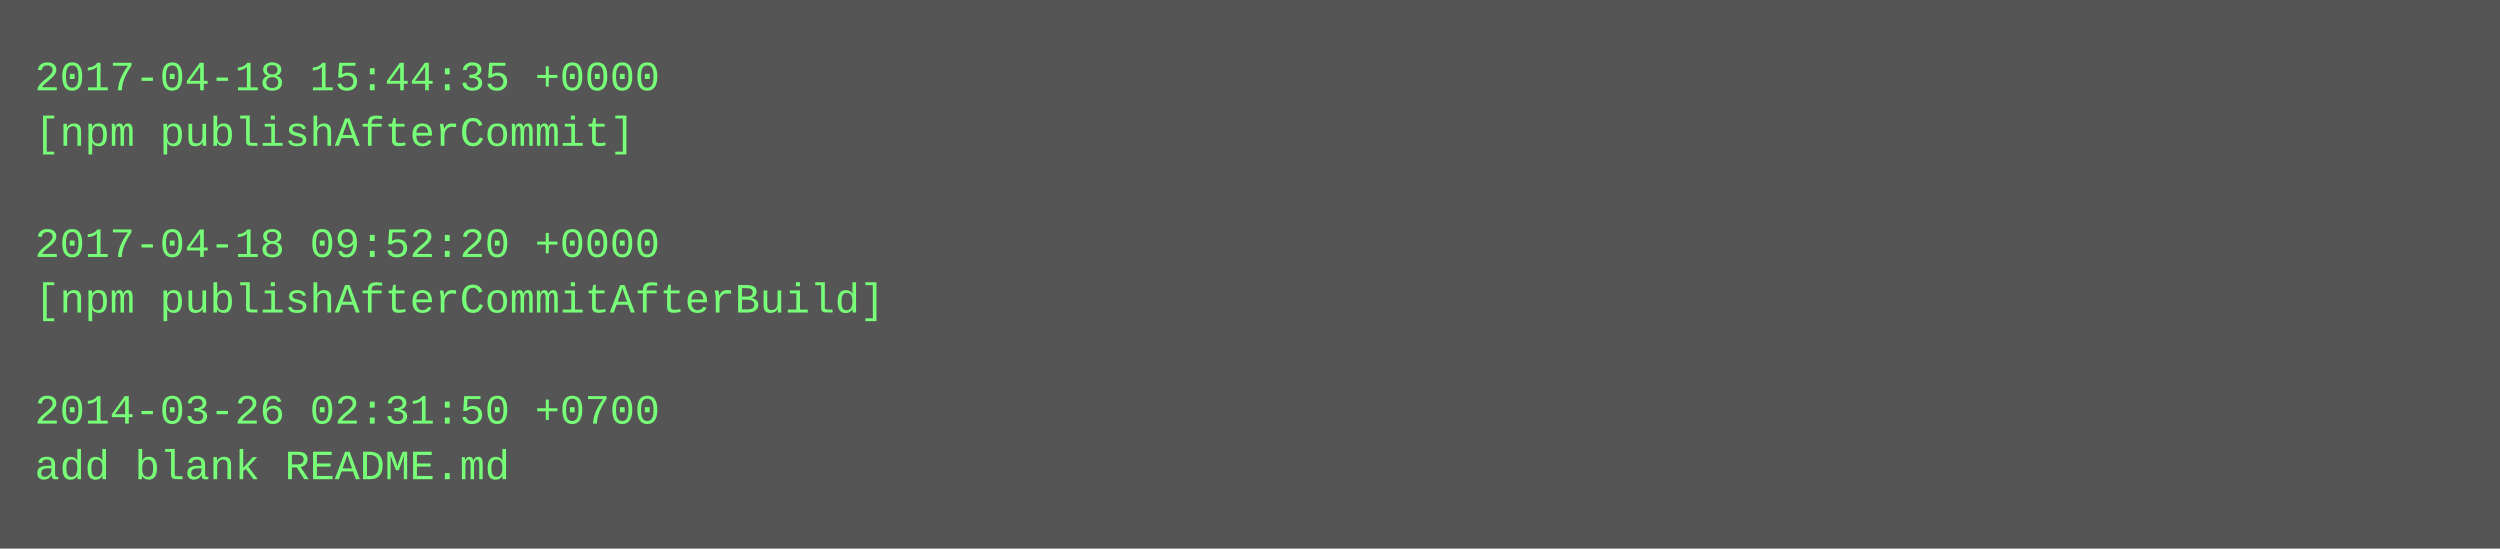
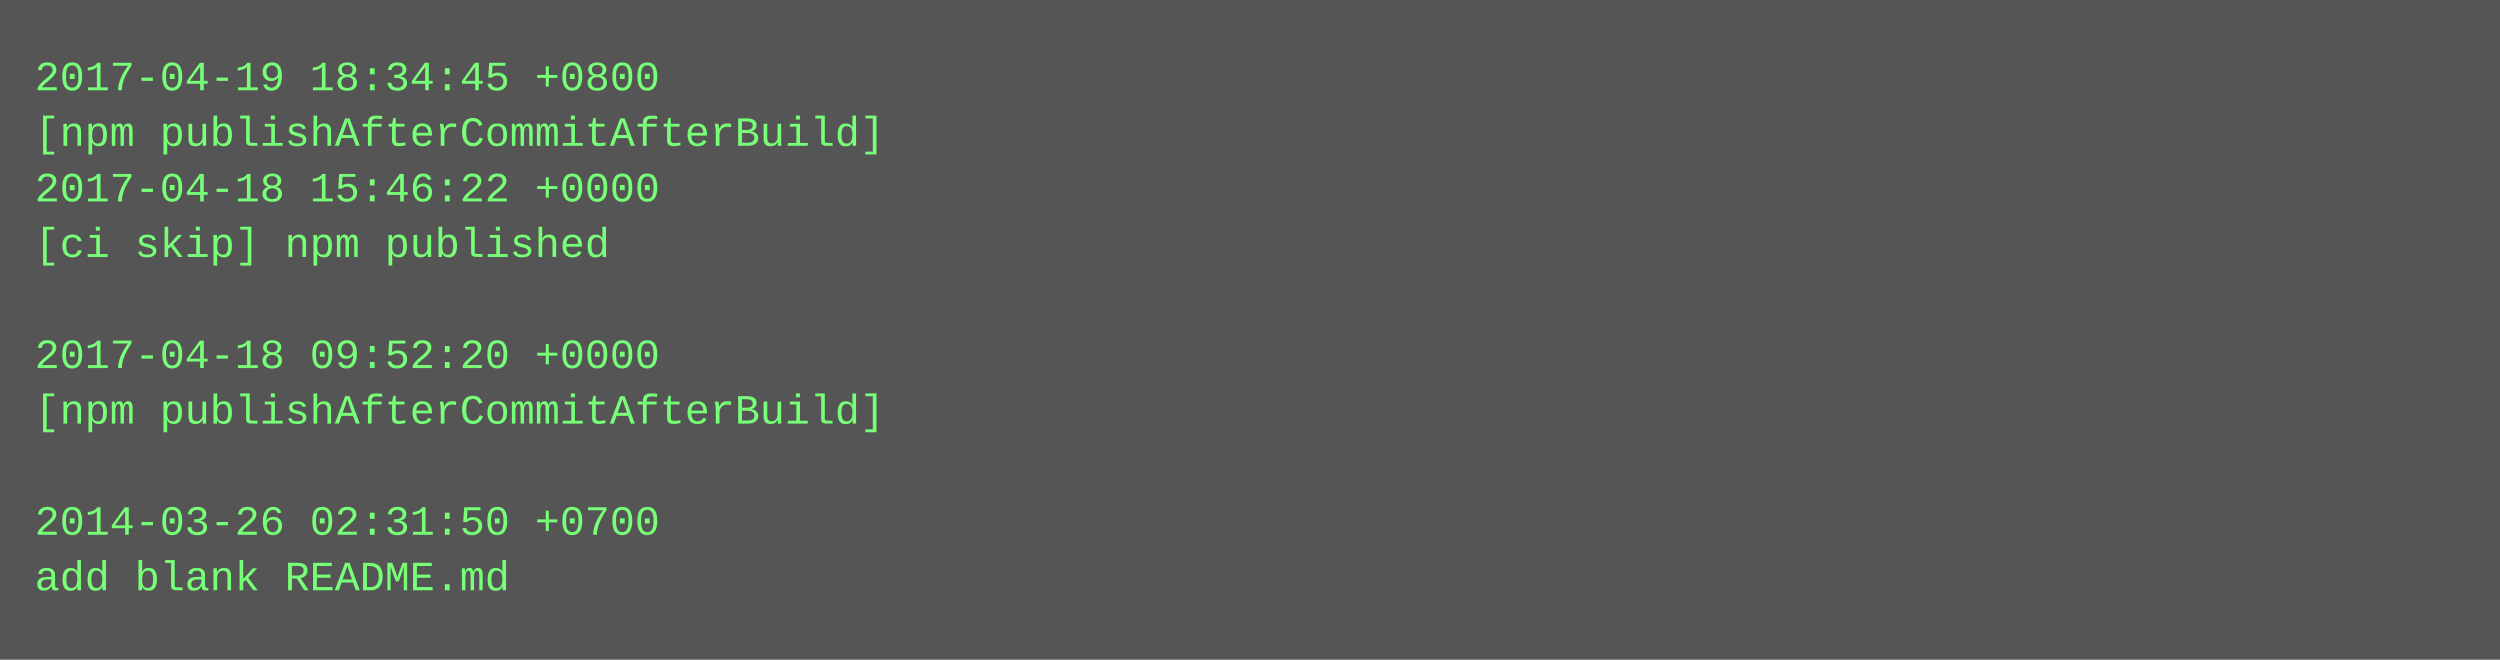
- <svg xmlns="http://www.w3.org/2000/svg" height="158" width="720">
-   <rect height="158" fill="#555" width="720" />
+ <svg xmlns="http://www.w3.org/2000/svg" height="190" width="720">
+   <rect height="190" fill="#555" width="720" />
  <text fill="#7f7" font-family="Courier New" font-size="12" xml:space="preserve">
-     <tspan x="10" y="26">2017-04-18 15:44:35 +0000</tspan>
-     <tspan x="10" y="42">[npm publishAfterCommit]</tspan>
-     <tspan x="10" y="58" />
-     <tspan x="10" y="74">2017-04-18 09:52:20 +0000</tspan>
-     <tspan x="10" y="90">[npm publishAfterCommitAfterBuild]</tspan>
-     <tspan x="10" y="106" />
-     <tspan x="10" y="122">2014-03-26 02:31:50 +0700</tspan>
-     <tspan x="10" y="138">add blank README.md</tspan>
+     <tspan x="10" y="26">2017-04-19 18:34:45 +0800</tspan>
+     <tspan x="10" y="42">[npm publishAfterCommitAfterBuild]</tspan>
+     <tspan x="10" y="58">2017-04-18 15:46:22 +0000</tspan>
+     <tspan x="10" y="74">[ci skip] npm published</tspan>
+     <tspan x="10" y="90" />
+     <tspan x="10" y="106">2017-04-18 09:52:20 +0000</tspan>
+     <tspan x="10" y="122">[npm publishAfterCommitAfterBuild]</tspan>
+     <tspan x="10" y="138" />
+     <tspan x="10" y="154">2014-03-26 02:31:50 +0700</tspan>
+     <tspan x="10" y="170">add blank README.md</tspan>
  </text>
</svg>
